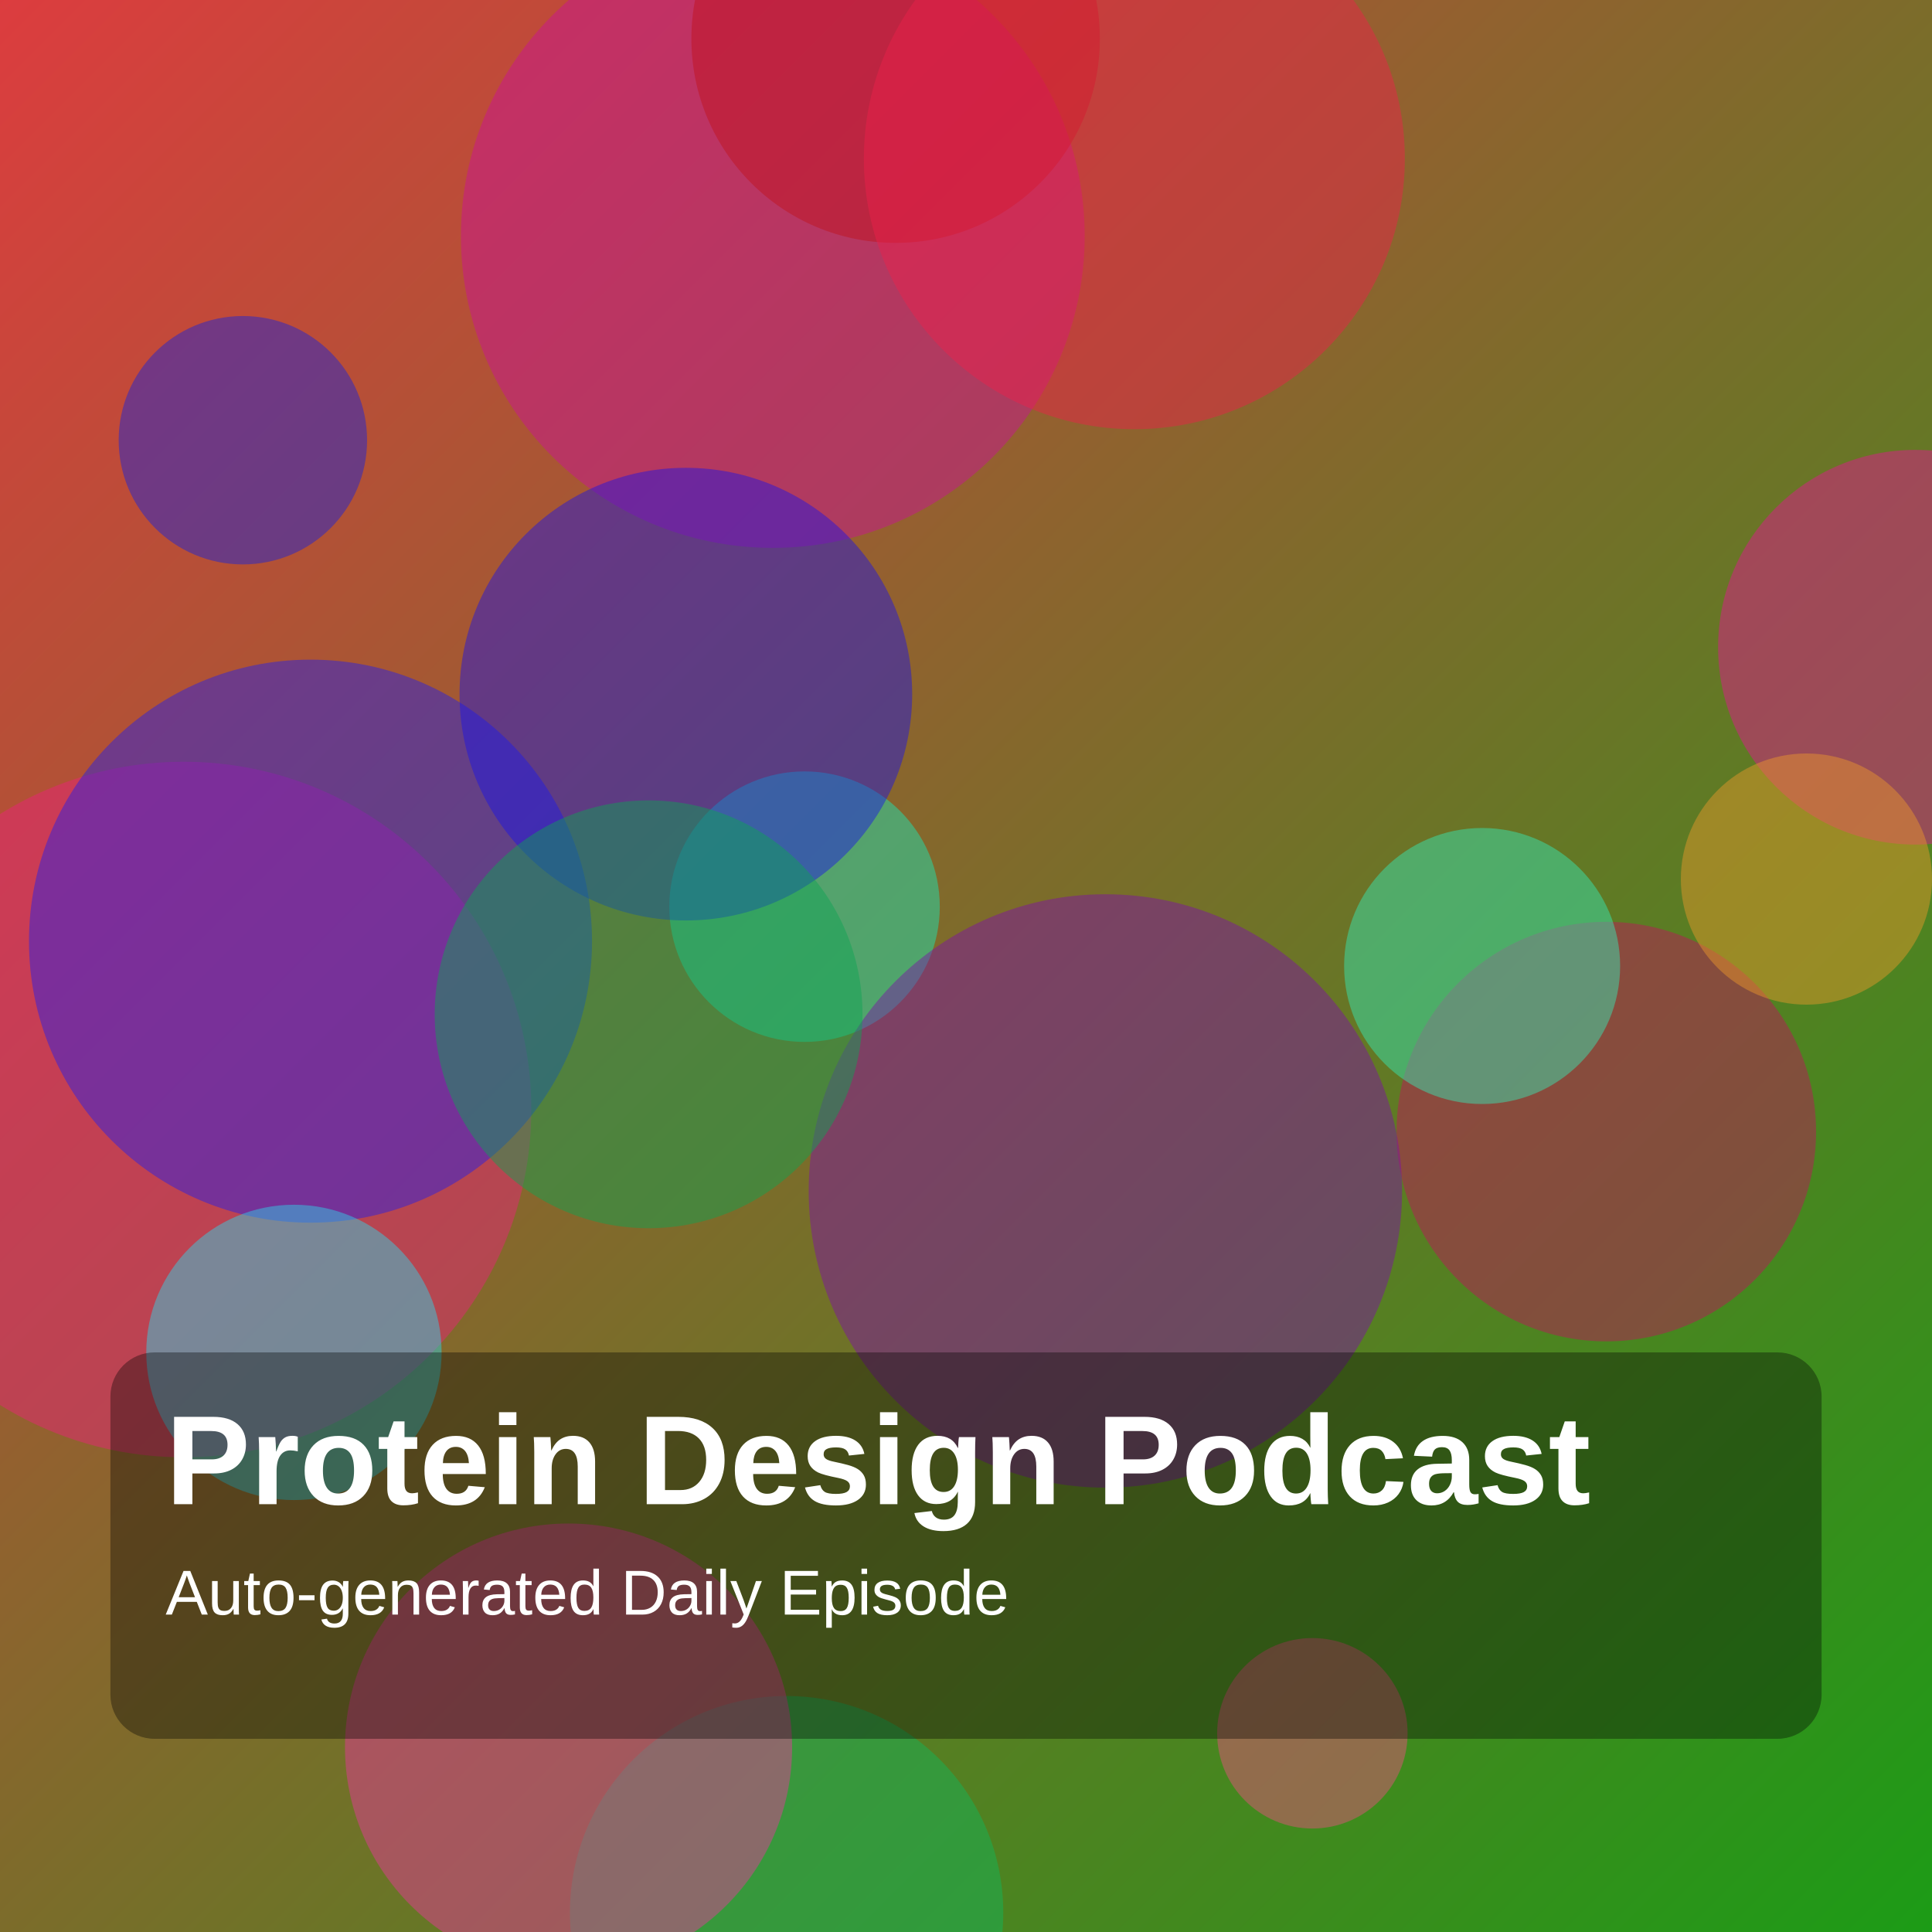
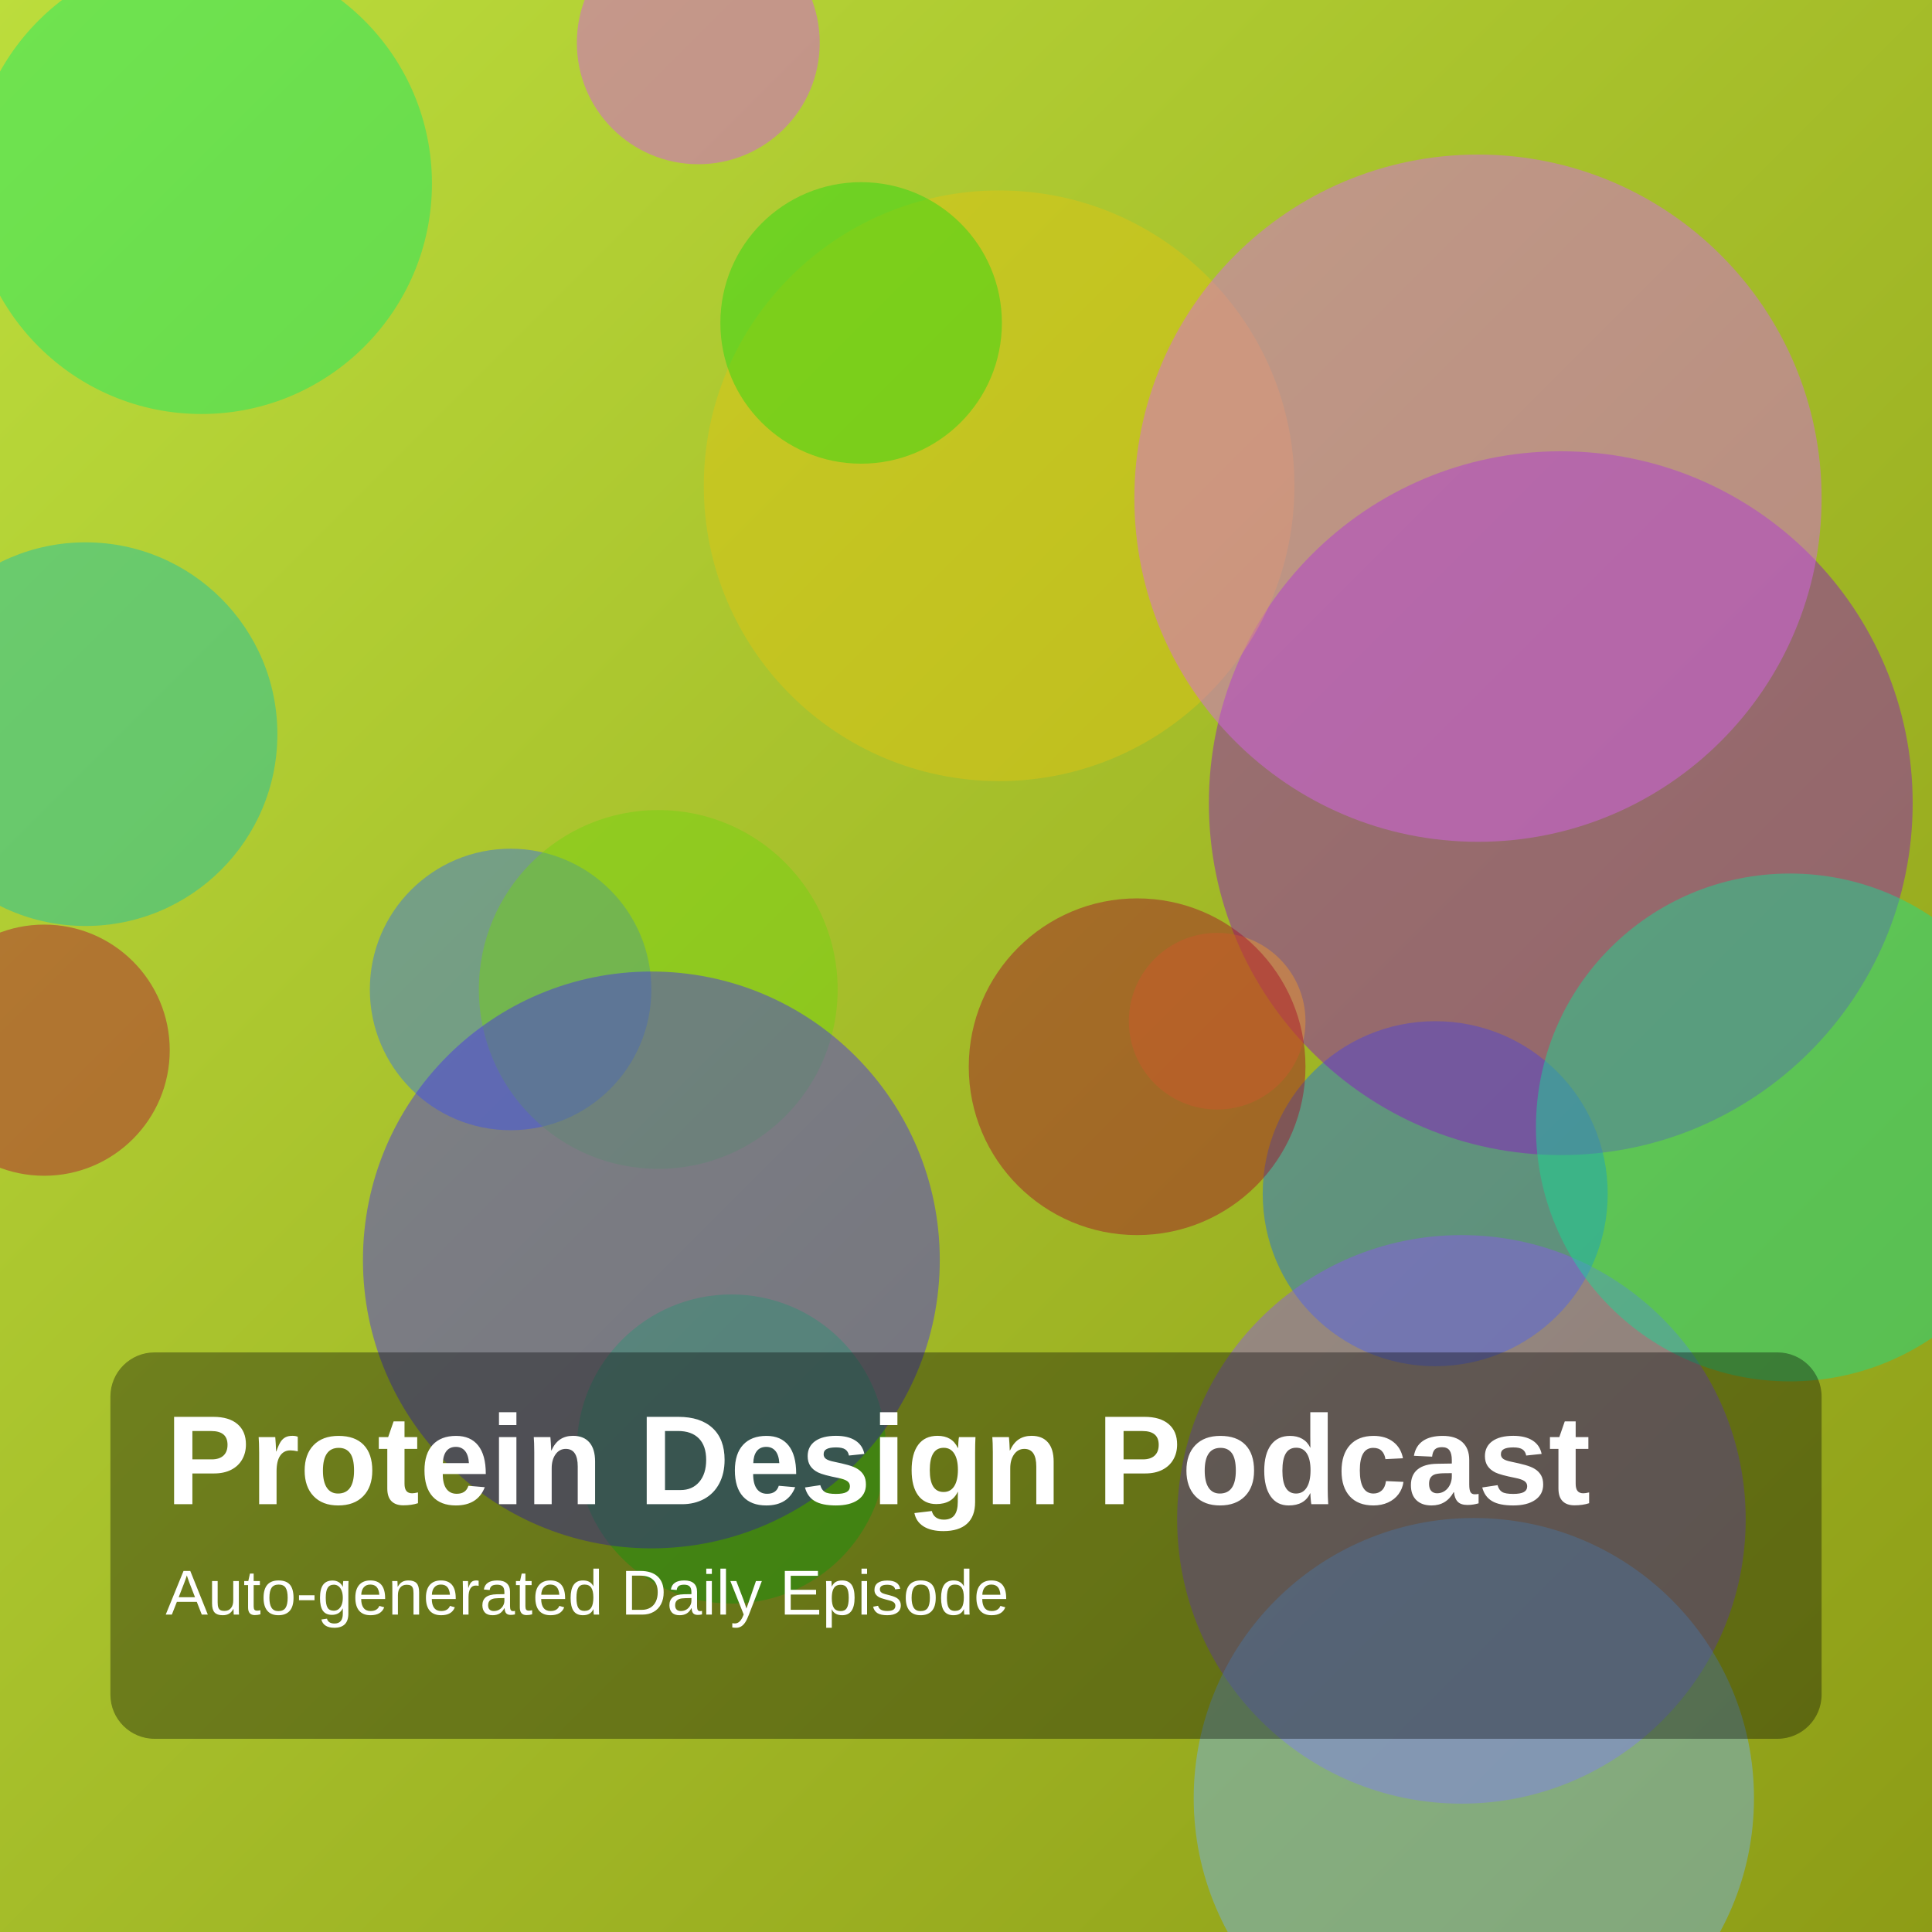
<svg xmlns="http://www.w3.org/2000/svg" width="1400" height="1400" viewBox="0 0 1400 1400">
  <defs>
    <linearGradient id="g" x1="0" y1="0" x2="1" y2="1">
-       <stop offset="0%" stop-color="hsl(359,70%,55%)" />
-       <stop offset="100%" stop-color="hsl(118,75%,35%)" />
+       <stop offset="0%" stop-color="hsl(72,70%,55%)" />
+       <stop offset="100%" stop-color="hsl(67,75%,35%)" />
    </linearGradient>
  </defs>
  <rect width="100%" height="100%" fill="url(#g)" />
-   <circle cx="583" cy="657" r="98" fill="hsla(166,85%,51%,0.45)" />
-   <circle cx="176" cy="319" r="90" fill="hsla(235,85%,47%,0.45)" />
-   <circle cx="1388" cy="469" r="143" fill="hsla(323,85%,49%,0.45)" />
-   <circle cx="133" cy="804" r="252" fill="hsla(333,85%,53%,0.45)" />
-   <circle cx="1164" cy="820" r="152" fill="hsla(334,85%,41%,0.45)" />
-   <circle cx="560" cy="171" r="226" fill="hsla(316,85%,43%,0.45)" />
-   <circle cx="801" cy="863" r="215" fill="hsla(283,85%,36%,0.45)" />
-   <circle cx="1309" cy="637" r="91" fill="hsla(34,85%,55%,0.45)" />
-   <circle cx="649" cy="28" r="148" fill="hsla(357,85%,41%,0.45)" />
-   <circle cx="225" cy="682" r="204" fill="hsla(241,85%,52%,0.45)" />
-   <circle cx="951" cy="1256" r="69" fill="hsla(340,85%,62%,0.45)" />
-   <circle cx="1074" cy="700" r="100" fill="hsla(163,85%,57%,0.45)" />
-   <circle cx="497" cy="503" r="164" fill="hsla(242,85%,49%,0.45)" />
-   <circle cx="570" cy="1386" r="157" fill="hsla(147,85%,39%,0.45)" />
-   <circle cx="412" cy="1266" r="162" fill="hsla(325,85%,57%,0.45)" />
-   <circle cx="822" cy="115" r="196" fill="hsla(348,85%,53%,0.45)" />
-   <circle cx="470" cy="735" r="155" fill="hsla(147,85%,35%,0.45)" />
-   <circle cx="213" cy="980" r="107" fill="hsla(186,85%,55%,0.45)" />
+   <circle cx="1040" cy="865" r="125" fill="hsla(216,85%,51%,0.45)" />
+   <circle cx="1131" cy="582" r="255" fill="hsla(281,85%,42%,0.45)" />
+   <circle cx="882" cy="740" r="64" fill="hsla(33,85%,56%,0.45)" />
+   <circle cx="724" cy="352" r="214" fill="hsla(51,85%,48%,0.45)" />
+   <circle cx="1071" cy="361" r="249" fill="hsla(290,85%,67%,0.45)" />
+   <circle cx="62" cy="532" r="139" fill="hsla(174,85%,41%,0.45)" />
+   <circle cx="1059" cy="1101" r="206" fill="hsla(261,85%,64%,0.45)" />
+   <circle cx="1297" cy="817" r="184" fill="hsla(159,85%,47%,0.45)" />
+   <circle cx="370" cy="717" r="102" fill="hsla(221,85%,57%,0.45)" />
+   <circle cx="477" cy="717" r="130" fill="hsla(90,85%,45%,0.45)" />
+   <circle cx="824" cy="773" r="122" fill="hsla(350,85%,35%,0.45)" />
+   <circle cx="1068" cy="1303" r="203" fill="hsla(210,85%,70%,0.45)" />
+   <circle cx="624" cy="234" r="102" fill="hsla(115,85%,46%,0.45)" />
+   <circle cx="530" cy="1050" r="112" fill="hsla(117,85%,48%,0.45)" />
+   <circle cx="146" cy="133" r="167" fill="hsla(144,85%,50%,0.45)" />
+   <circle cx="472" cy="913" r="209" fill="hsla(248,85%,55%,0.45)" />
+   <circle cx="32" cy="761" r="91" fill="hsla(348,85%,38%,0.45)" />
+   <circle cx="506" cy="31" r="88" fill="hsla(291,85%,63%,0.45)" />
  <rect x="80" y="980" width="1240" height="280" rx="32" fill="rgba(0,0,0,0.35)" />
  <text x="120" y="1090" fill="white" font-size="92" font-family="Arial, Helvetica, sans-serif" font-weight="700">Protein Design Podcast</text>
  <text x="120" y="1170" fill="white" font-size="46" font-family="Arial, Helvetica, sans-serif">Auto-generated Daily Episode</text>
</svg>
